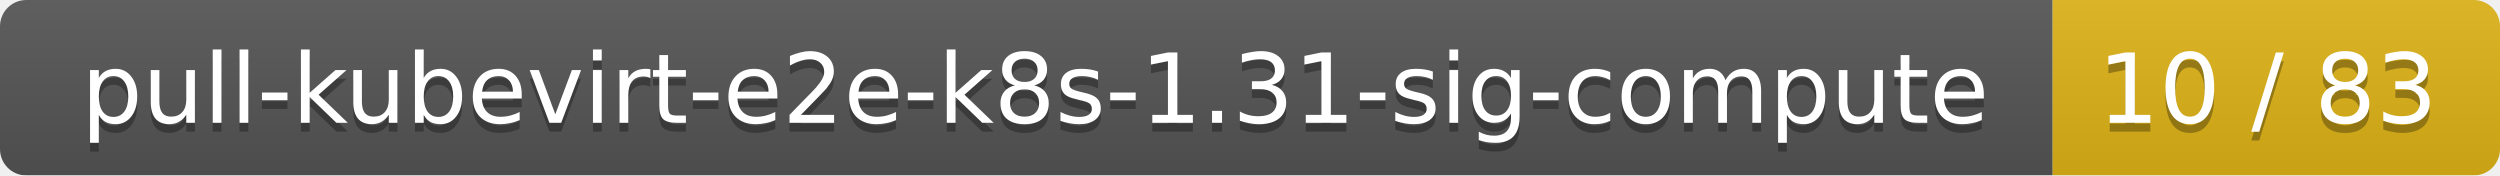
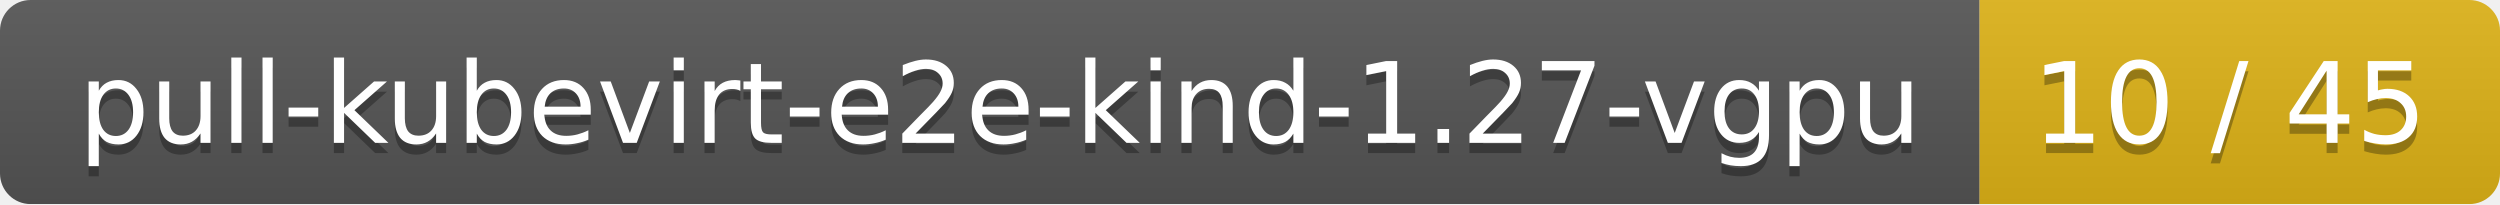
- <svg xmlns="http://www.w3.org/2000/svg" width="285" height="20">
+ <svg xmlns="http://www.w3.org/2000/svg" width="245" height="20">
  <linearGradient id="smooth" x2="0" y2="100%">
    <stop offset="0" stop-color="#bbb" stop-opacity=".1" />
    <stop offset="1" stop-opacity=".1" />
  </linearGradient>
  <mask id="round">
-     <rect width="285" height="20" rx="3" fill="#fff" />
+     <rect width="245" height="20" rx="3" fill="#fff" />
  </mask>
  <g mask="url(#round)">
-     <rect width="234" height="20" fill="#555" />
-     <rect x="234" width="51" height="20" fill="#dfb317" />
-     <rect width="285" height="20" fill="url(#smooth)" />
+     <rect width="194" height="20" fill="#555" />
+     <rect x="194" width="51" height="20" fill="#dfb317" />
+     <rect width="245" height="20" fill="url(#smooth)" />
  </g>
  <g fill="#fff" text-anchor="middle" font-family="DejaVu Sans,Verdana,Geneva,sans-serif" font-size="11">
-     <text x="118" y="15" fill="#010101" fill-opacity=".3">pull-kubevirt-e2e-k8s-1.31-sig-compute</text>
-     <text x="118" y="14">pull-kubevirt-e2e-k8s-1.31-sig-compute</text>
-     <text x="258.5" y="15" fill="#010101" fill-opacity=".3">10 / 83</text>
-     <text x="258.5" y="14">10 / 83</text>
+     <text x="98" y="15" fill="#010101" fill-opacity=".3">pull-kubevirt-e2e-kind-1.27-vgpu</text>
+     <text x="98" y="14">pull-kubevirt-e2e-kind-1.27-vgpu</text>
+     <text x="218.5" y="15" fill="#010101" fill-opacity=".3">10 / 45</text>
+     <text x="218.5" y="14">10 / 45</text>
  </g>
</svg>
